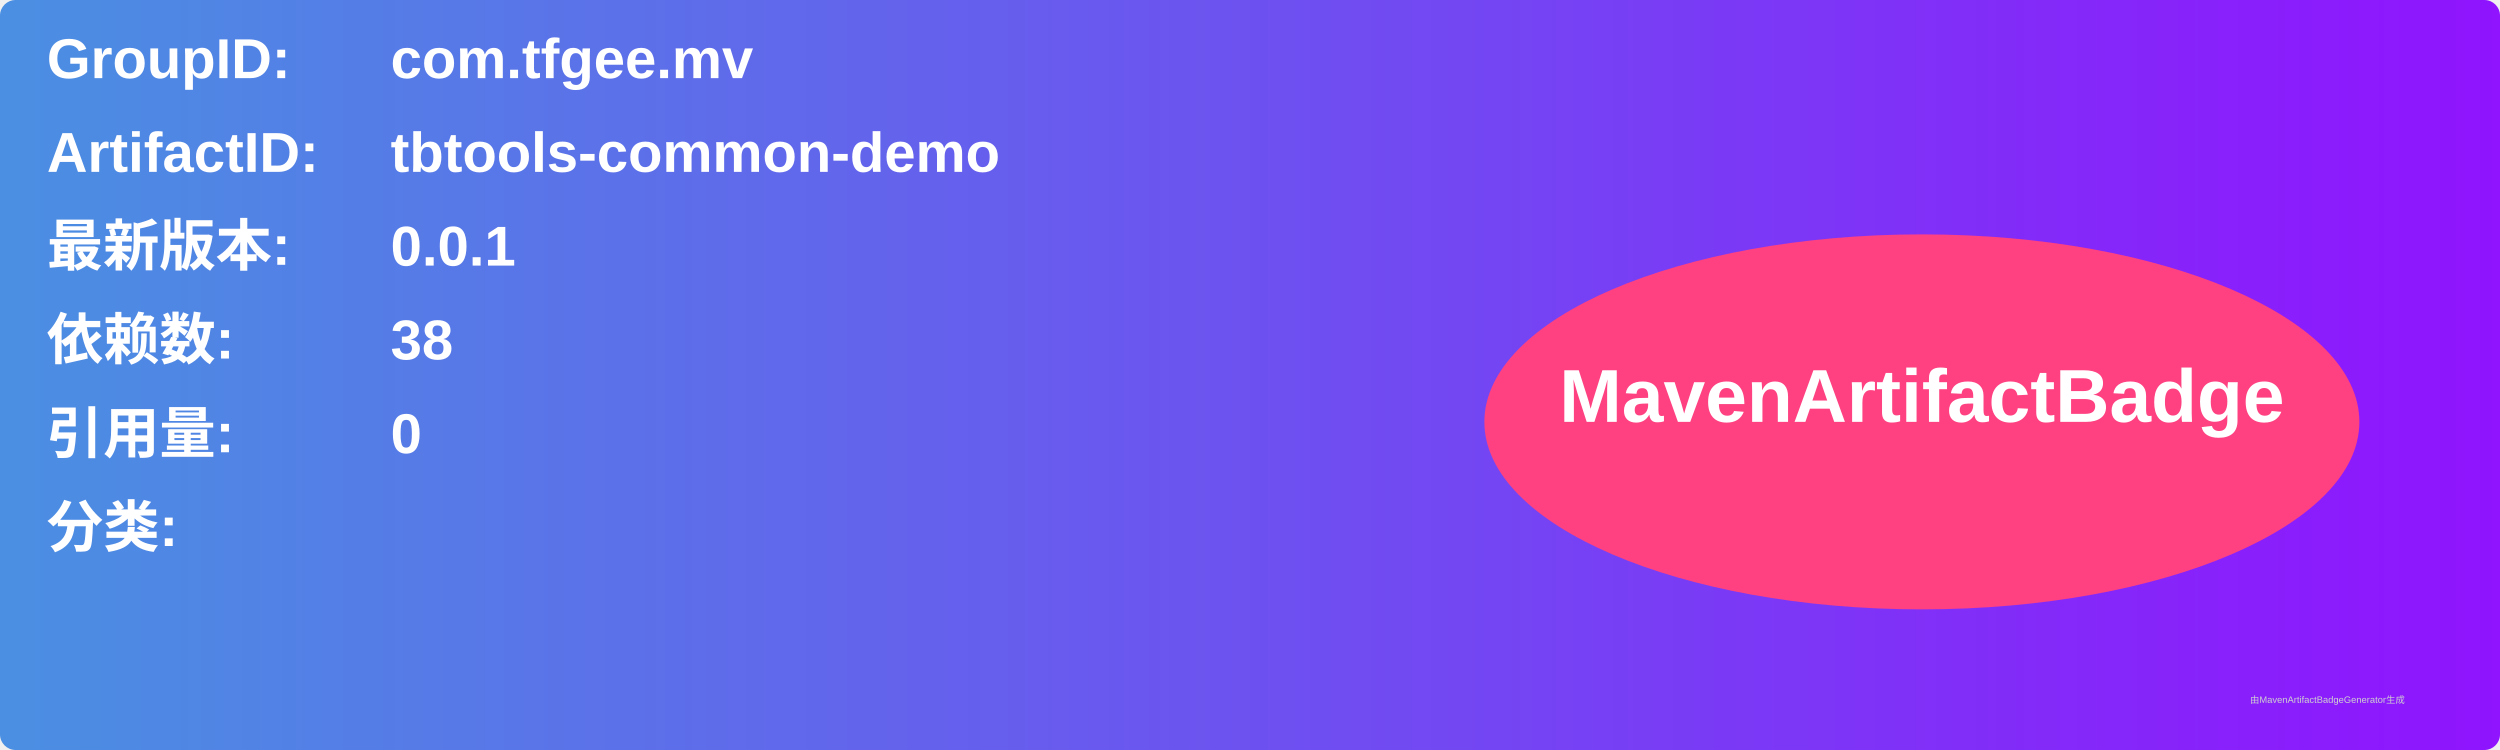
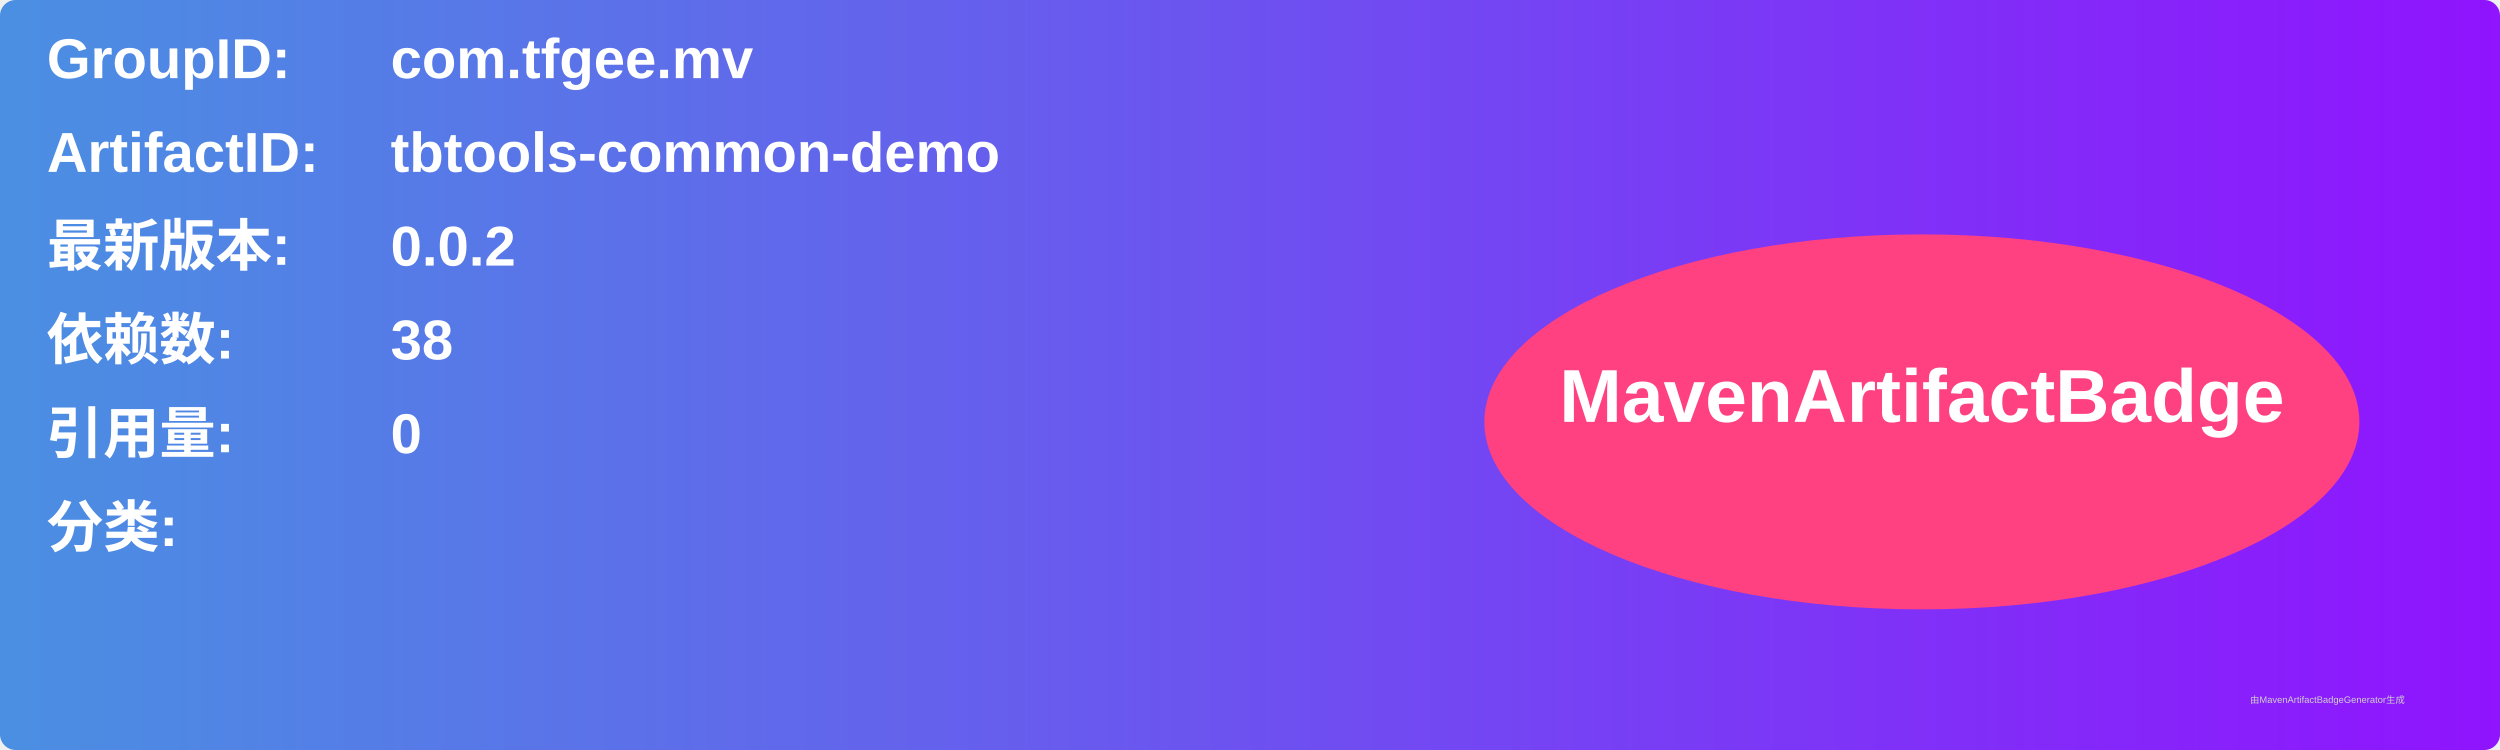
<svg xmlns="http://www.w3.org/2000/svg" width="800" height="240" viewBox="0 0 800 240">
  <linearGradient id="grad" x1="0%" y1="0%" x2="100%" y2="0%">
    <stop offset="0%" stop-color="#4a90e2" />
    <stop offset="100%" stop-color="#9013fe" />
  </linearGradient>
  <rect width="100%" height="100%" rx="5" ry="5" fill="url(#grad)" />
  <g transform="translate(15, 15)">
    <text x="0" y="10" font-family="Arial" font-size="18" fill="white" font-weight="bold" width="260">GroupID:</text>
    <text x="110" y="10" font-family="Arial" font-size="18" fill="white" font-weight="bold" width="460">com.tfgee.mv</text>
    <text x="0" y="40" font-family="Arial" font-size="18" fill="white" font-weight="bold" width="260">ArtifactID:</text>
    <text x="110" y="40" font-family="Arial" font-size="18" fill="white" font-weight="bold" width="460">tbtools-common-demo</text>
    <text x="0" y="70" font-family="Arial" font-size="18" fill="white" font-weight="bold">最新版本:</text>
    <text x="110" y="70" font-family="Arial" font-size="18" fill="white" font-weight="bold">
-       <tspan font-weight="bold">0.0.1</tspan>
+       <tspan font-weight="bold">0.0.2</tspan>
    </text>
    <text x="0" y="100" font-family="Arial" font-size="18" fill="white" font-weight="bold">依赖数: </text>
    <text x="110" y="100" font-family="Arial" font-size="18" fill="white">
      <tspan font-weight="bold">38</tspan>
    </text>
    <text x="0" y="130" font-family="Arial" font-size="18" fill="white" font-weight="bold">引用量: </text>
    <text x="110" y="130" font-family="Arial" font-size="18" fill="white">
      <tspan font-weight="bold">0</tspan>
    </text>
    <text x="0" y="160" font-family="Arial" font-size="18" fill="white" font-weight="bold">分类:</text>
    <text x="10" y="190" font-family="Arial" font-size="10" fill="white">
      <tspan font-weight="bold" />
    </text>
    <ellipse cx="600" cy="120" rx="140" ry="60" fill="#ff4081" />
    <text x="600" y="120" text-anchor="middle" font-family="Arial" font-size="24" fill="white" font-weight="bold">MavenArtifactBadge</text>
  </g>
  <text x="720" y="225" font-family="Arial" font-size="3" fill="#d0d0d0">由MavenArtifactBadgeGenerator生成</text>
</svg>
